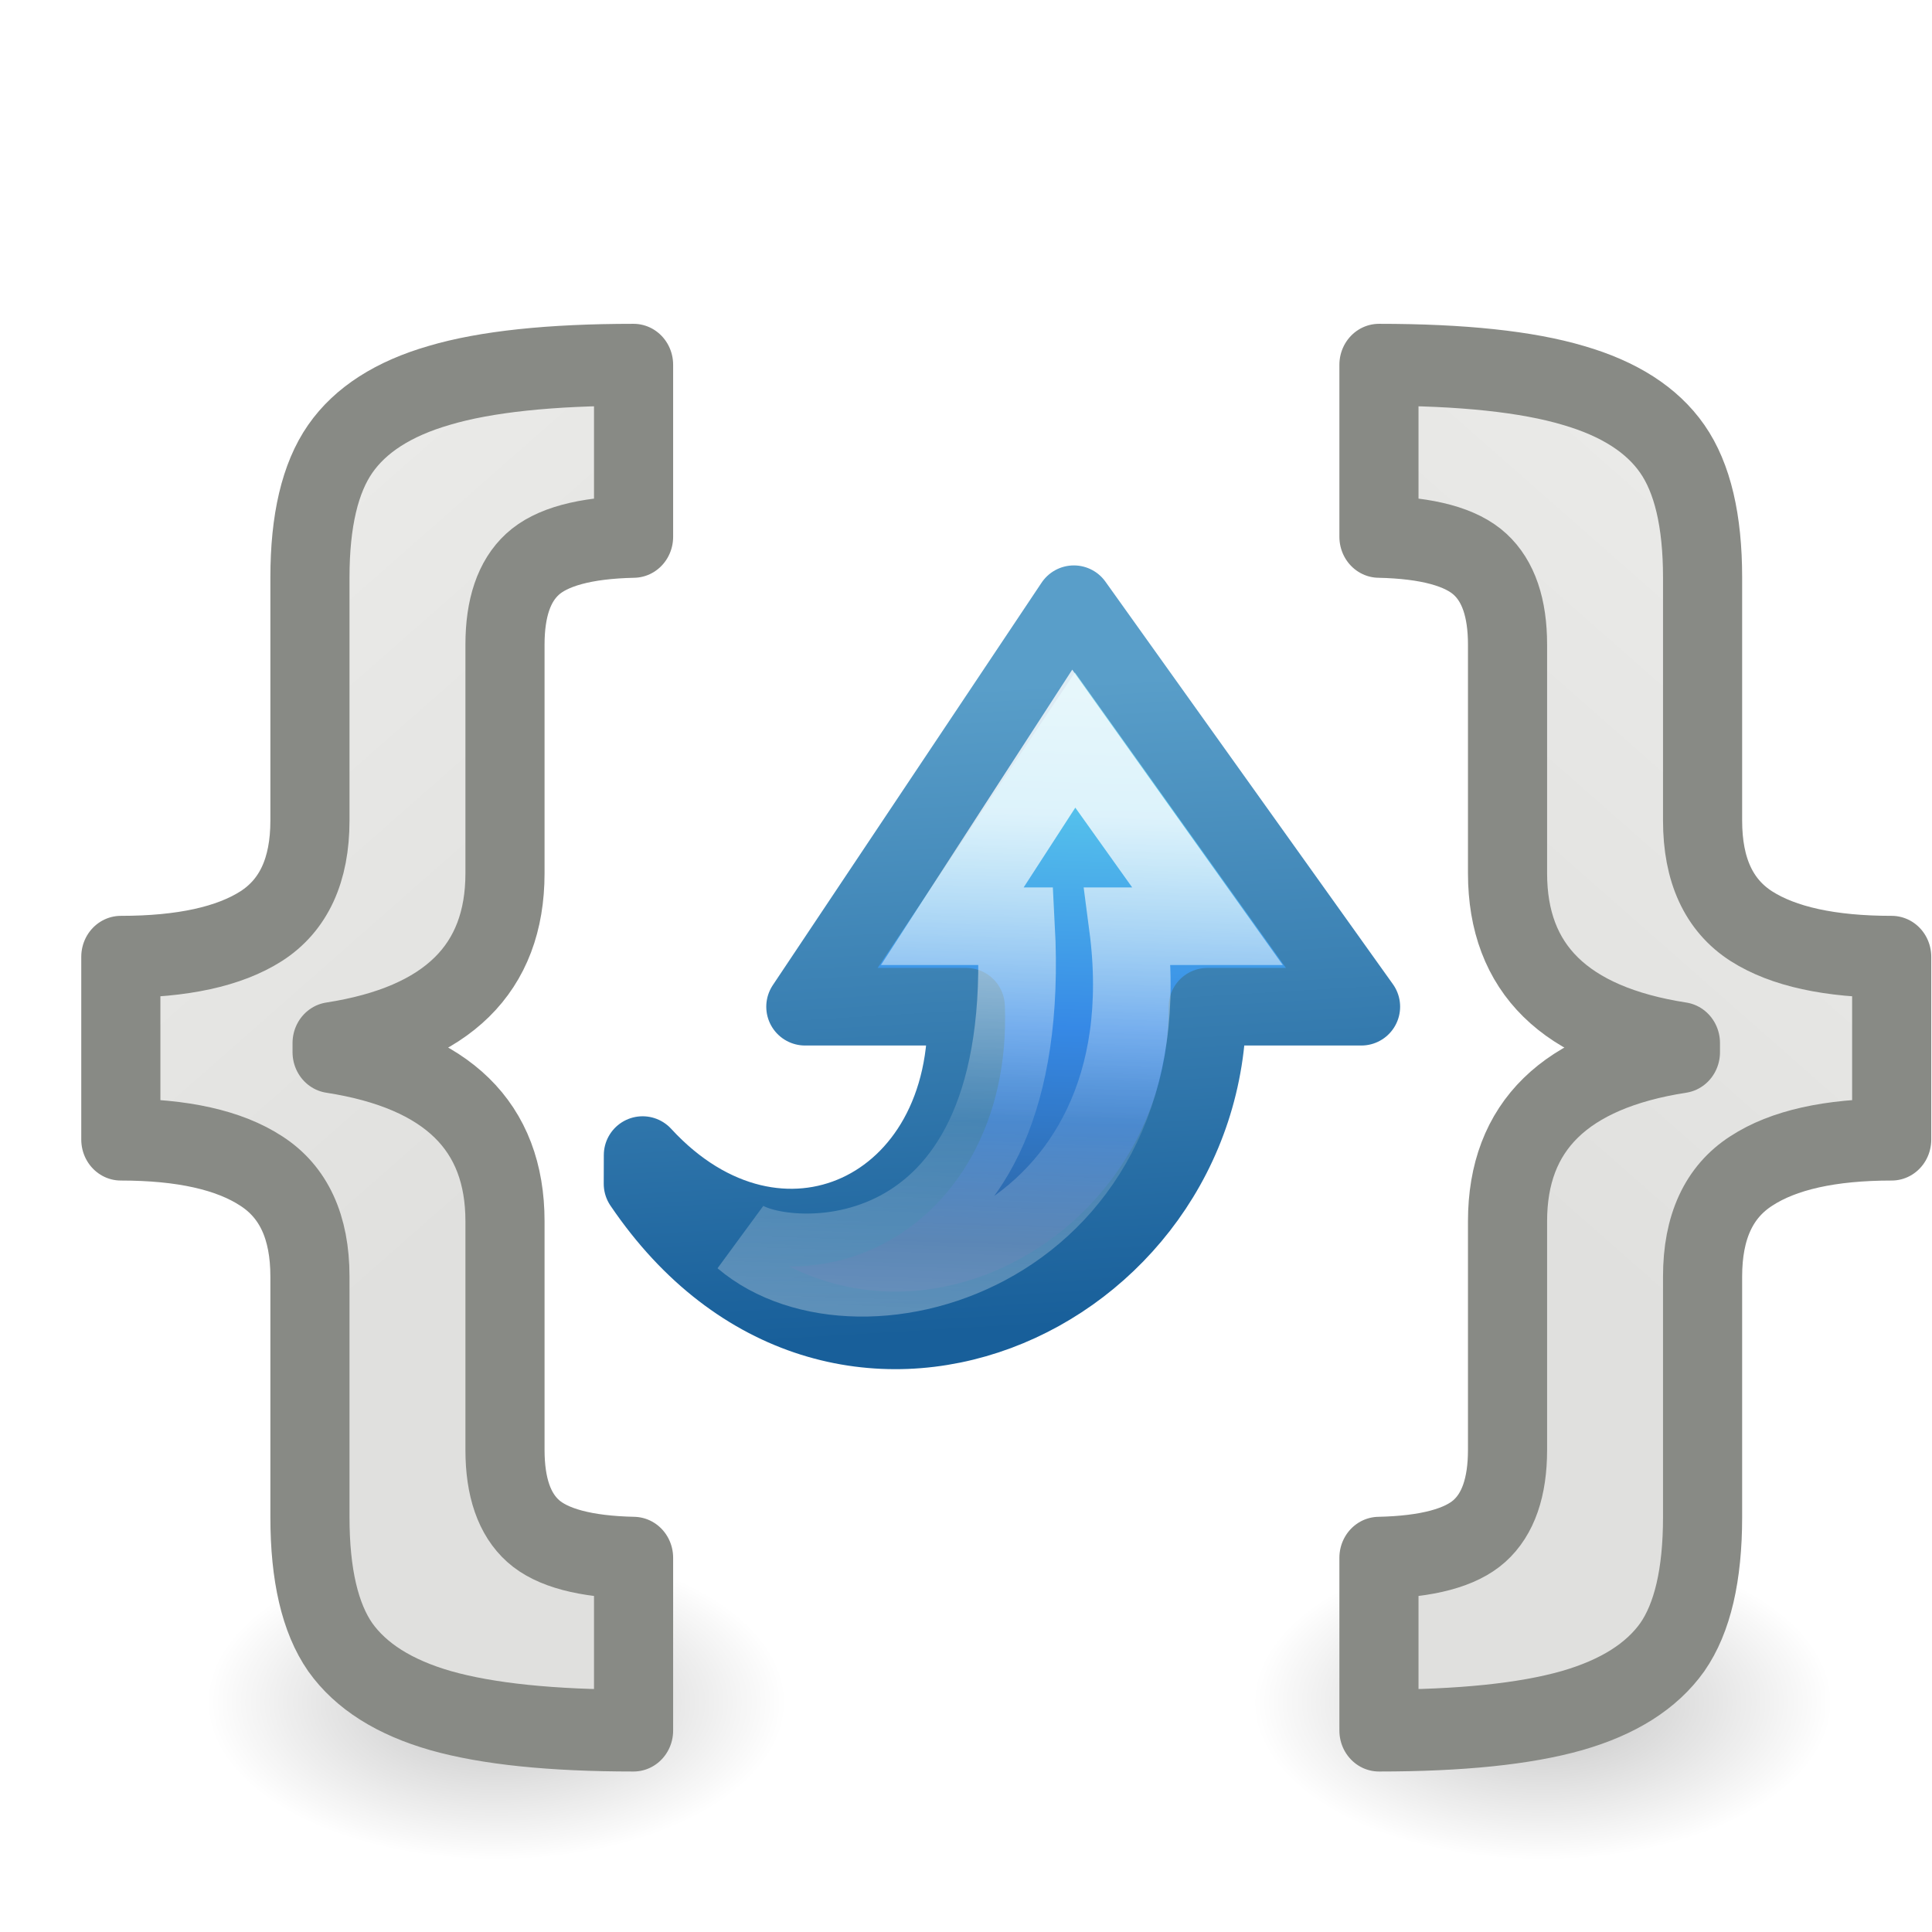
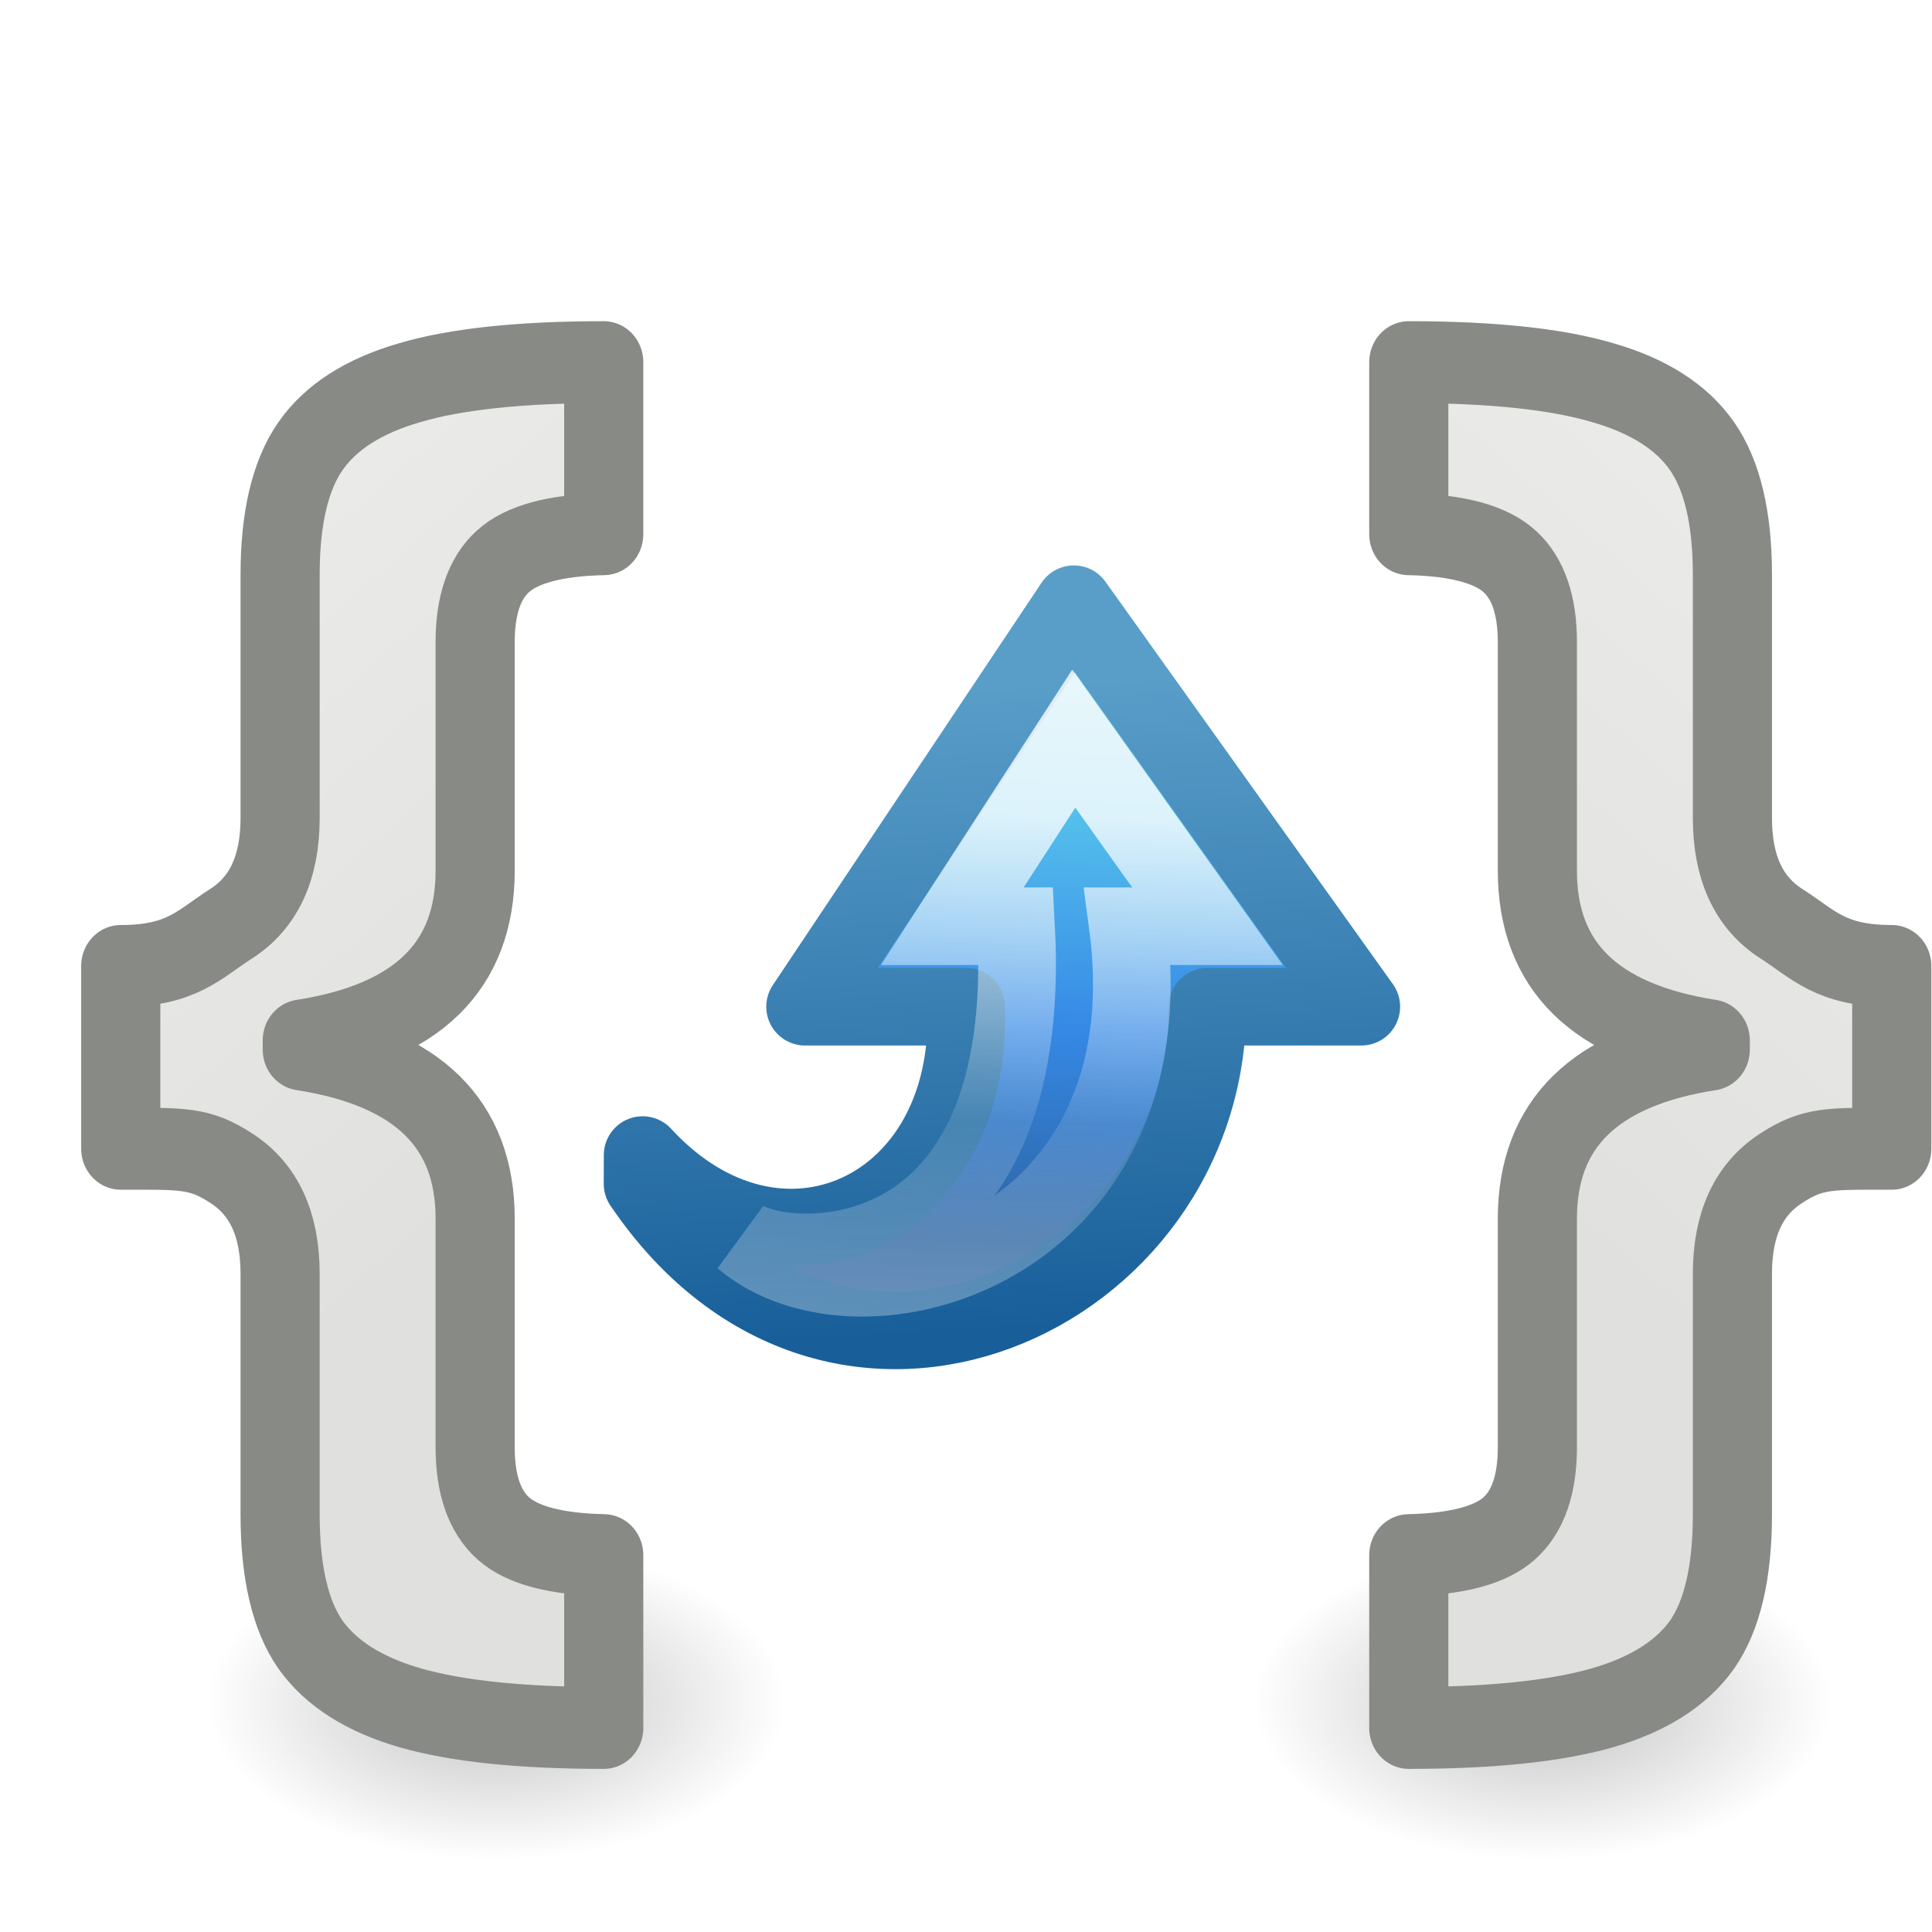
<svg xmlns="http://www.w3.org/2000/svg" xmlns:xlink="http://www.w3.org/1999/xlink" viewBox="0 0 24 24">
  <linearGradient id="a">
    <stop offset="0" />
    <stop offset="1" stop-opacity="0" />
  </linearGradient>
  <radialGradient id="b" cx="2.25" cy="16" gradientTransform="matrix(.2137045 0 0 .1163379 -19.6461 19.28325)" gradientUnits="userSpaceOnUse" r="16.875" xlink:href="#a" />
  <radialGradient id="c" cx="2.25" cy="16" gradientTransform="matrix(.2137045 0 0 .1163379 -6.646082 19.28325)" gradientUnits="userSpaceOnUse" r="16.875" xlink:href="#a" />
  <linearGradient id="d" gradientUnits="userSpaceOnUse" x1="-24.188" x2="-16.927" xlink:href="#e" y1="4.242" y2="12.794" />
  <linearGradient id="e">
    <stop offset="0" stop-color="#eeeeec" />
    <stop offset="1" stop-color="#e0e0de" />
  </linearGradient>
  <linearGradient id="f" gradientUnits="userSpaceOnUse" x1="1.245" x2="8.507" xlink:href="#e" y1="4.242" y2="12.794" />
  <linearGradient id="g" gradientTransform="matrix(.2796181 0 0 -.2611604 5.022124 18.69343)" gradientUnits="userSpaceOnUse" x1="38.327" x2="12.353" y1="11.64" y2="12.361">
    <stop offset="0" stop-color="#90dbec" />
    <stop offset=".25" stop-color="#55c1ec" />
    <stop offset=".625" stop-color="#3689e6" />
    <stop offset="1" stop-color="#2b63a0" />
  </linearGradient>
  <linearGradient id="h" gradientTransform="matrix(.2796181 0 0 -.2611604 5.022124 18.69343)" gradientUnits="userSpaceOnUse" x1="7.7" x2="36.246" y1="41.202" y2="42.788">
    <stop offset="0" stop-color="#185f9a" />
    <stop offset="1" stop-color="#599ec9" />
  </linearGradient>
  <linearGradient id="i" gradientTransform="matrix(0 .3060607 .3276918 0 5.520628 4.564359)" gradientUnits="userSpaceOnUse" x1="32.925" x2="32.324" y1="25.459" y2="5.442">
    <stop offset="0" stop-color="#fff" />
    <stop offset=".512" stop-color="#fff" stop-opacity=".235" />
    <stop offset=".585" stop-color="#fff" stop-opacity=".157" />
    <stop offset="1" stop-color="#fff" stop-opacity=".392" />
  </linearGradient>
  <ellipse cx="-19.165" cy="21.145" display="block" fill="url(#b)" fill-rule="evenodd" opacity=".245" rx="3.606" ry="1.963" transform="scale(-1 1)" />
  <ellipse cx="-6.165" cy="21.145" display="block" fill="url(#c)" fill-rule="evenodd" opacity=".245" rx="3.606" ry="1.963" transform="scale(-1 1)" />
-   <path d="m-21.517 15.587q0-.906-.616-1.289-.607-.383-1.774-.383v-2.232q1.167 0 1.774-.374.616-.383.616-1.289v-2.97q0-1.037.383-1.569.383-.532 1.251-.775.878-.252 2.456-.252v2.101q-.924.019-1.279.336-.346.308-.346.98v2.792q0 1.746-2.185 2.073v.112q2.185.327 2.185 2.064v2.792q0 .682.355.99.355.308 1.27.327v2.11q-1.55 0-2.437-.243-.878-.243-1.27-.775-.383-.532-.383-1.587z" fill="url(#d)" stroke="#888a85" stroke-linejoin="round" transform="scale(-.9829477 1.017348)" />
-   <path d="m3.917 15.587q0-.906-.616-1.289-.607-.383-1.774-.383v-2.232q1.167 0 1.774-.374.616-.383.616-1.289v-2.97q0-1.037.383-1.569.383-.532 1.251-.775.878-.252 2.456-.252v2.101q-.924.019-1.279.336-.346.308-.346.98v2.792q0 1.746-2.185 2.073v.112q2.185.327 2.185 2.064v2.792q0 .682.355.99.355.308 1.27.327v2.11q-1.55 0-2.437-.243-.878-.243-1.27-.775-.383-.532-.383-1.587z" fill="url(#f)" stroke="#888a85" stroke-linejoin="round" transform="scale(.9829477 1.017348)" />
+   <path d="m-21.894 15.554c0-.604-.205-1.033-.616-1.289-.405-.255-.62-.238-1.398-.238v-2.232c.778 0 .993-.269 1.398-.518.411-.255.616-.685.616-1.289v-2.97c0-.691.128-1.214.383-1.569.255-.355.672-.613 1.251-.775.585-.168 1.404-.252 2.456-.252v2.101c-.616.012-1.043.125-1.279.336-.23.205-.346.532-.346.98v2.792c0 1.164-.728 1.855-2.185 2.073v.112c1.457.218 2.185.906 2.185 2.064v2.792c0 .454.118.784.355.99.237.205.66.314 1.27.327v2.11c-1.033 0-1.846-.081-2.437-.243-.585-.162-1.009-.42-1.27-.775-.255-.355-.383-.884-.383-1.587z" fill="url(#d)" stroke="#888a85" stroke-linejoin="round" transform="scale(-.9829477 1.017348)" />
+   <path d="m3.54 15.554c0-.604-.205-1.033-.616-1.289-.405-.255-.62-.238-1.398-.238v-2.232c.778 0 .993-.269 1.398-.518.411-.255.616-.685.616-1.289v-2.97c0-.691.128-1.214.383-1.569.255-.355.672-.613 1.251-.775.585-.168 1.404-.252 2.456-.252v2.101c-.616.012-1.043.125-1.279.336-.23.205-.346.532-.346.98v2.792c0 1.164-.728 1.855-2.185 2.073v.112c1.457.218 2.185.906 2.185 2.064v2.792c0 .454.118.784.355.99.237.205.66.314 1.27.327v2.11c-1.033 0-1.846-.081-2.437-.243-.585-.162-1.009-.42-1.27-.775-.255-.355-.383-.884-.383-1.587z" fill="url(#f)" stroke="#888a85" stroke-linejoin="round" transform="scale(.9829477 1.017348)" />
  <g stroke-miterlimit="7" stroke-width=".964" transform="matrix(0 -1 1 0 -.607173 24.00877)">
    <path d="m9.303 8.589c-3.55 2.405-1.418 7.018 2.2 7.018v1.911l5-3.571-5-3.339v2c-2.552.099-3.668-2.34-1.843-4.018z" display="block" fill="url(#g)" stroke="url(#h)" stroke-linejoin="round" />
    <path d="m8.621 9.833c-1.252 1.471-.125 5.31 3.882 4.785v.989l2.33-1.661-2.33-1.509v.792c-4.397.235-4.256-2.801-3.882-3.396z" display="block" fill="none" opacity=".8" stroke="url(#i)" />
  </g>
</svg>
